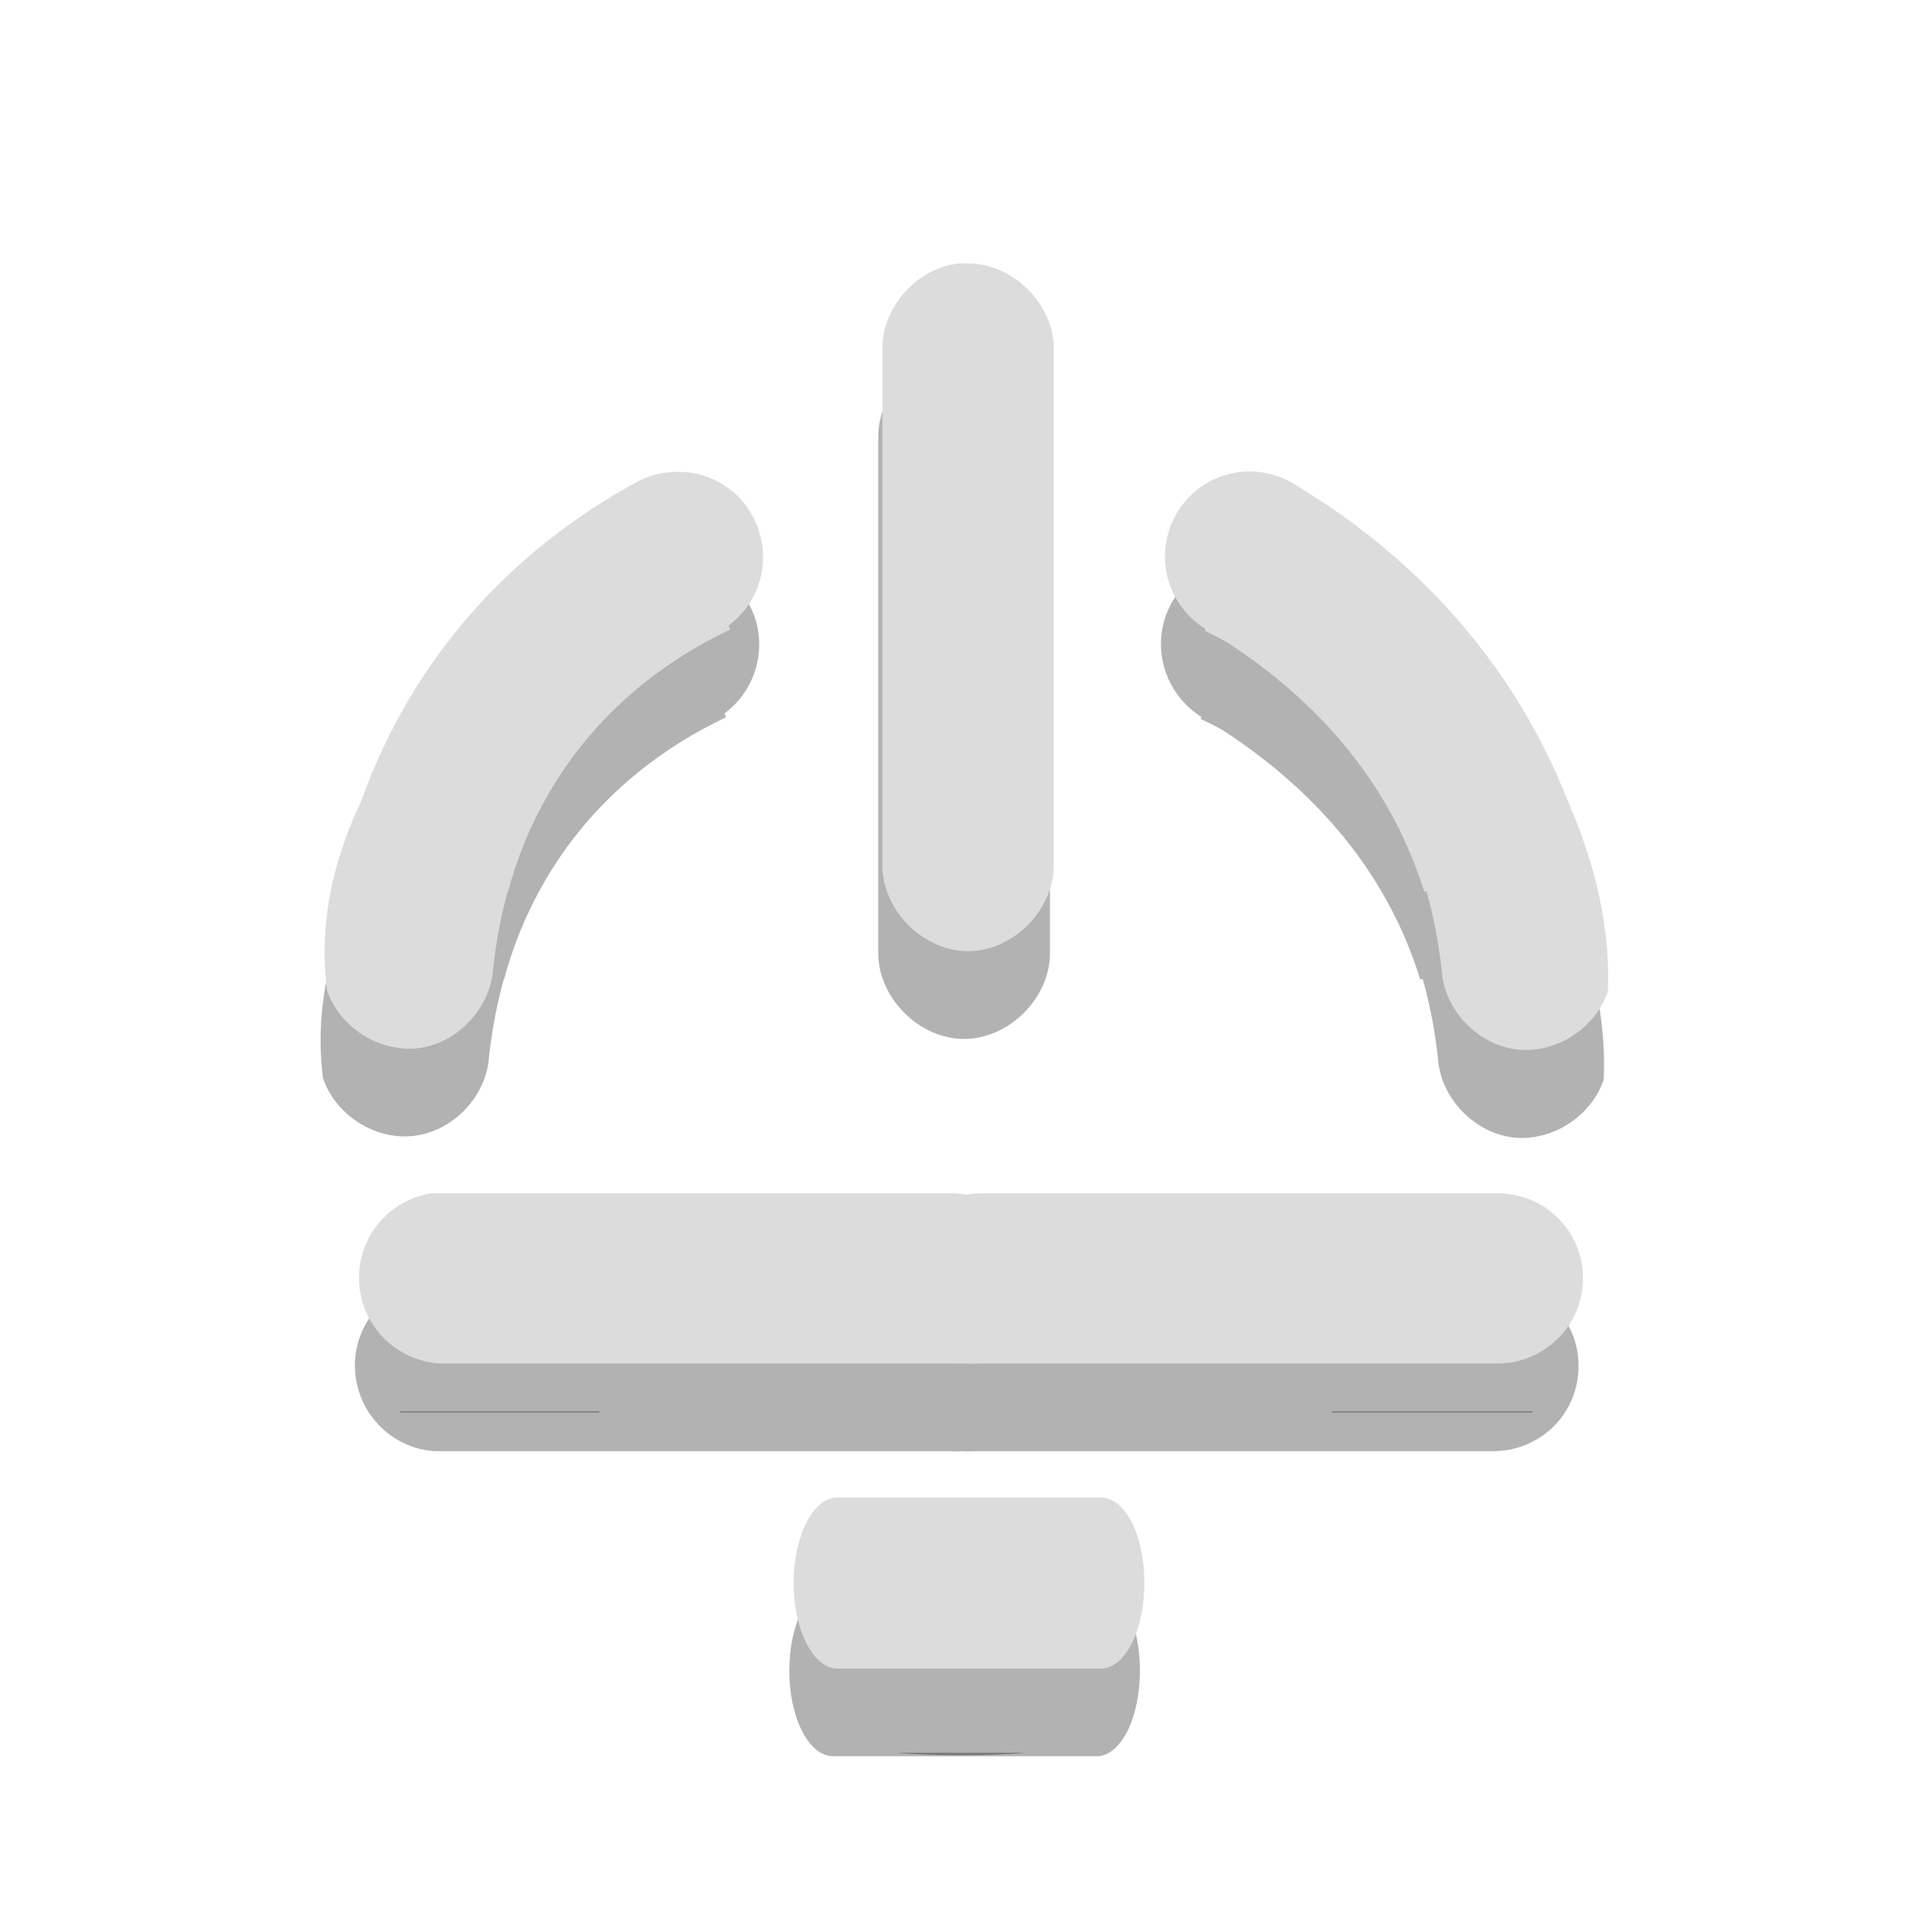
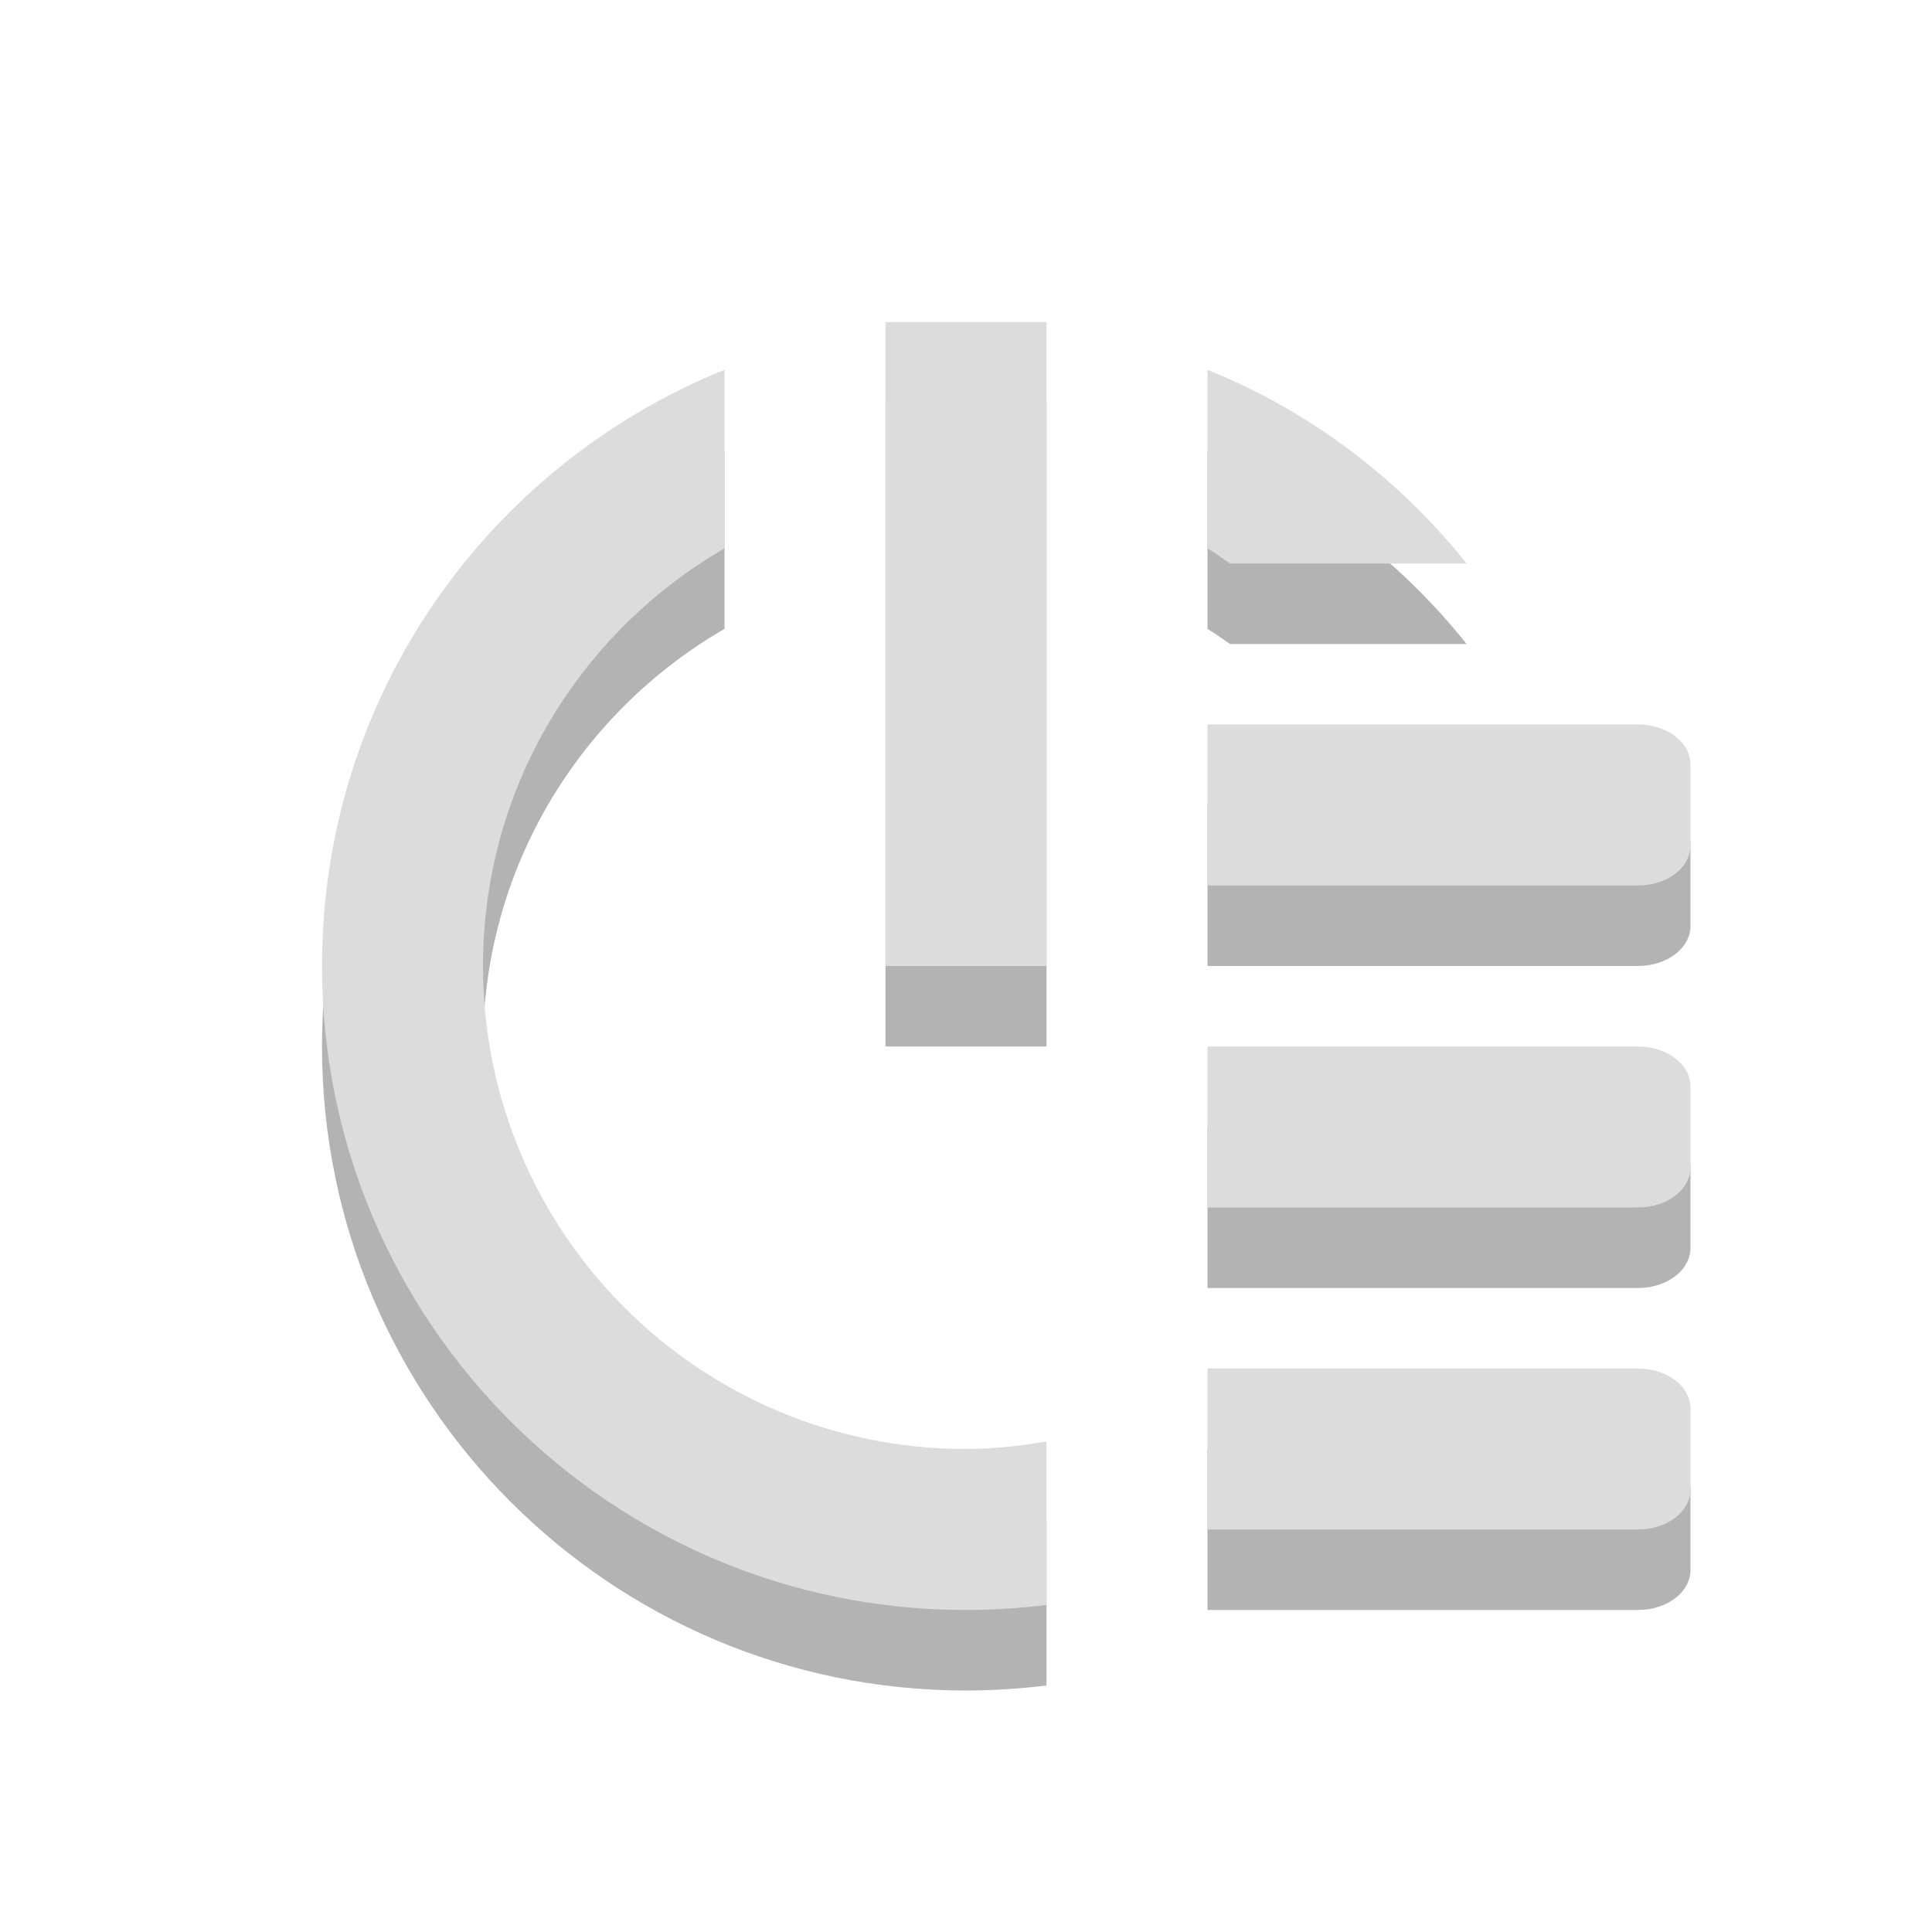
- <svg xmlns="http://www.w3.org/2000/svg" xmlns:xlink="http://www.w3.org/1999/xlink" width="24" height="24" viewBox="0 0 24 24">
-   <defs>
+ <svg xmlns="http://www.w3.org/2000/svg" width="24" height="24" viewBox="0 0 24 24" id="svg2" version="1.1">
+   <defs id="defs4">
    <clipPath id="clip1">
-       <rect width="24" height="24" />
+       <rect width="24" height="24" id="rect7" />
    </clipPath>
    <filter width="100%" x="0" y="0" height="100%" filterUnits="objectBoundingBox" id="alpha">
-       <feColorMatrix values="0 0 0 0 1 0 0 0 0 1 0 0 0 0 1 0 0 0 1 0" in="SourceGraphic" type="matrix" />
+       <feColorMatrix values="0 0 0 0 1 0 0 0 0 1 0 0 0 0 1 0 0 0 1 0" in="SourceGraphic" type="matrix" id="feColorMatrix10" />
    </filter>
-     <g style="clip-path:url(#clip1)" id="surface6">
-       <path style="fill:#000" d="M 11.867 4.363 C 11.344 4.414 10.902 4.91 10.91 5.438 L 10.91 11.84 C 10.91 12.398 11.418 12.906 11.977 12.906 C 12.535 12.906 13.043 12.398 13.043 11.84 L 13.043 5.438 C 13.051 4.871 12.531 4.355 11.969 4.363 C 11.934 4.363 11.898 4.363 11.867 4.363 Z M 8.219 6.969 C 5.918 8.664 3.699 10.938 4.012 13.391 C 4.164 13.852 4.668 14.172 5.148 14.109 C 5.629 14.051 6.039 13.621 6.074 13.137 C 6.301 11.039 7.469 9.645 9.02 8.91 Z M 15.715 6.988 L 14.914 8.93 C 16.465 9.66 17.637 11.055 17.863 13.152 C 17.898 13.637 18.305 14.066 18.789 14.129 C 19.27 14.188 19.77 13.871 19.922 13.41 C 20.039 10.762 17.582 7.91 15.715 6.988 Z " />
-       <path style="fill:#000" d="M 8.324 6.953 C 8.156 6.961 7.992 7.008 7.848 7.09 C 5.719 8.254 4.523 10.141 4.133 12.164 L 6.262 12.164 C 6.598 10.887 7.43 9.734 8.867 8.945 C 9.305 8.715 9.523 8.207 9.395 7.73 C 9.262 7.254 8.816 6.93 8.324 6.953 Z M 15.359 6.953 C 14.902 7.004 14.531 7.348 14.441 7.797 C 14.355 8.25 14.566 8.703 14.965 8.93 C 16.422 9.809 17.266 10.945 17.641 12.164 L 19.77 12.164 C 19.332 10.227 18.145 8.383 16.055 7.121 C 15.852 6.984 15.602 6.926 15.359 6.953 Z M 4.969 17.531 C 4.969 17.535 4.965 17.543 4.969 17.547 L 7.453 17.547 C 7.449 17.543 7.441 17.535 7.438 17.531 Z M 16.551 17.531 C 16.547 17.535 16.539 17.543 16.535 17.547 L 19.039 17.547 C 19.039 17.543 19.035 17.535 19.039 17.531 Z M 11.133 21.773 C 11.395 21.797 11.66 21.805 11.934 21.805 C 12.211 21.805 12.488 21.797 12.75 21.773 Z " />
+     <g style="clip-path:url(#clip1)" id="surface6" clip-path="url(#clip1)">
+       <path style="fill:#000" d="M 11.867 4.363 C 11.344 4.414 10.902 4.91 10.91 5.438 L 10.91 11.84 C 10.91 12.398 11.418 12.906 11.977 12.906 C 12.535 12.906 13.043 12.398 13.043 11.84 L 13.043 5.438 C 13.051 4.871 12.531 4.355 11.969 4.363 C 11.934 4.363 11.898 4.363 11.867 4.363 Z M 8.219 6.969 C 5.918 8.664 3.699 10.938 4.012 13.391 C 4.164 13.852 4.668 14.172 5.148 14.109 C 5.629 14.051 6.039 13.621 6.074 13.137 C 6.301 11.039 7.469 9.645 9.02 8.91 Z M 15.715 6.988 L 14.914 8.93 C 16.465 9.66 17.637 11.055 17.863 13.152 C 17.898 13.637 18.305 14.066 18.789 14.129 C 19.27 14.188 19.77 13.871 19.922 13.41 C 20.039 10.762 17.582 7.91 15.715 6.988 Z " id="path13" />
+       <path style="fill:#000" d="M 8.324 6.953 C 8.156 6.961 7.992 7.008 7.848 7.09 C 5.719 8.254 4.523 10.141 4.133 12.164 L 6.262 12.164 C 6.598 10.887 7.43 9.734 8.867 8.945 C 9.305 8.715 9.523 8.207 9.395 7.73 C 9.262 7.254 8.816 6.93 8.324 6.953 Z M 15.359 6.953 C 14.902 7.004 14.531 7.348 14.441 7.797 C 14.355 8.25 14.566 8.703 14.965 8.93 C 16.422 9.809 17.266 10.945 17.641 12.164 L 19.77 12.164 C 19.332 10.227 18.145 8.383 16.055 7.121 C 15.852 6.984 15.602 6.926 15.359 6.953 Z M 4.969 17.531 C 4.969 17.535 4.965 17.543 4.969 17.547 L 7.453 17.547 C 7.449 17.543 7.441 17.535 7.438 17.531 Z M 16.551 17.531 C 16.547 17.535 16.539 17.543 16.535 17.547 L 19.039 17.547 C 19.039 17.543 19.035 17.535 19.039 17.531 Z M 11.133 21.773 C 11.395 21.797 11.66 21.805 11.934 21.805 C 12.211 21.805 12.488 21.797 12.75 21.773 Z " id="path15" />
    </g>
    <mask id="mask0">
-       <g style="filter:url(#alpha)">
-         <rect width="24" x="0" y="0" height="24" style="fill:#000;fill-opacity:.302" />
+       <g style="filter:url(#alpha)" id="g18">
+         <rect width="24" x="0" y="0" height="24" style="fill:#000;fill-opacity:.302" id="rect20" />
      </g>
    </mask>
  </defs>
-   <use style="mask:url(#mask0)" xlink:href="#surface6" />
-   <g style="fill-opacity:.302;fill:#000">
-     <path d="M 14.16 20.742 C 14.16 20.461 14.102 20.188 14 19.992 C 13.895 19.793 13.758 19.688 13.613 19.691 L 10.348 19.691 C 10.047 19.691 9.805 20.168 9.805 20.754 C 9.805 21.34 10.047 21.816 10.348 21.816 L 13.613 21.816 C 13.758 21.824 13.898 21.711 14.004 21.508 C 14.105 21.305 14.164 21.027 14.16 20.742 Z " />
-     <path d="M 5.305 15.914 C 4.77 16 4.383 16.477 4.41 17.016 C 4.438 17.559 4.867 17.996 5.406 18.027 L 11.809 18.027 C 11.855 18.031 11.902 18.031 11.945 18.027 C 12.008 18.031 12.07 18.031 12.133 18.027 L 18.539 18.027 C 18.824 18.031 19.098 17.918 19.301 17.719 C 19.504 17.516 19.613 17.242 19.609 16.953 C 19.602 16.371 19.121 15.906 18.539 15.914 L 12.133 15.914 C 12.07 15.914 12.008 15.922 11.945 15.934 C 11.902 15.926 11.855 15.918 11.809 15.914 L 5.406 15.914 C 5.371 15.914 5.34 15.914 5.305 15.914 Z " />
-   </g>
-   <g style="fill:#dcdcdc">
-     <path d="M 11.914 3.273 C 11.391 3.324 10.953 3.82 10.961 4.344 L 10.961 10.75 C 10.961 11.309 11.469 11.816 12.027 11.816 C 12.582 11.816 13.09 11.309 13.09 10.75 L 13.09 4.344 C 13.098 3.781 12.582 3.266 12.016 3.273 C 11.984 3.27 11.949 3.27 11.914 3.273 Z M 8.27 5.879 C 5.969 7.574 3.746 9.848 4.062 12.301 C 4.215 12.762 4.715 13.078 5.199 13.02 C 5.68 12.961 6.09 12.527 6.125 12.043 C 6.348 9.949 7.52 8.555 9.07 7.82 Z M 15.766 5.895 L 14.965 7.836 C 16.516 8.57 17.684 9.965 17.91 12.062 C 17.945 12.547 18.355 12.977 18.836 13.035 C 19.32 13.098 19.82 12.777 19.973 12.316 C 20.09 9.668 17.633 6.82 15.766 5.895 Z " />
-     <path d="M 8.371 5.863 C 8.203 5.867 8.039 5.914 7.895 5.996 C 5.766 7.164 4.57 9.051 4.18 11.074 L 6.312 11.074 C 6.648 9.797 7.48 8.641 8.918 7.855 C 9.355 7.621 9.574 7.117 9.441 6.641 C 9.312 6.16 8.867 5.836 8.371 5.863 Z M 15.406 5.863 C 14.949 5.914 14.582 6.258 14.492 6.707 C 14.402 7.156 14.613 7.613 15.016 7.836 C 16.473 8.715 17.312 9.855 17.691 11.074 L 19.82 11.074 C 19.383 9.137 18.195 7.293 16.105 6.031 C 15.898 5.895 15.652 5.836 15.406 5.863 Z M 5.016 16.441 C 5.02 16.445 5.016 16.453 5.016 16.457 L 7.504 16.457 C 7.5 16.449 7.492 16.445 7.484 16.441 Z M 16.598 16.441 C 16.594 16.445 16.586 16.449 16.582 16.457 L 19.086 16.457 C 19.09 16.453 19.086 16.445 19.086 16.441 Z M 11.184 20.68 C 11.445 20.707 11.711 20.715 11.984 20.715 C 12.258 20.715 12.535 20.707 12.801 20.68 Z " />
-     <path d="M 14.215 19.652 C 14.215 19.367 14.156 19.098 14.055 18.902 C 13.949 18.703 13.812 18.598 13.668 18.602 L 10.402 18.602 C 10.102 18.602 9.859 19.078 9.859 19.664 C 9.859 20.25 10.102 20.727 10.402 20.727 L 13.668 20.727 C 13.812 20.734 13.953 20.621 14.059 20.418 C 14.16 20.215 14.219 19.938 14.215 19.652 Z " />
-     <path d="M 5.355 14.824 C 4.82 14.91 4.434 15.383 4.461 15.926 C 4.488 16.469 4.918 16.902 5.461 16.938 L 11.863 16.938 C 11.91 16.941 11.953 16.941 12 16.938 C 12.062 16.941 12.125 16.941 12.188 16.938 L 18.594 16.938 C 18.879 16.941 19.152 16.828 19.355 16.625 C 19.559 16.426 19.668 16.148 19.664 15.863 C 19.656 15.281 19.176 14.816 18.594 14.824 L 12.188 14.824 C 12.125 14.824 12.062 14.832 12 14.84 C 11.957 14.832 11.91 14.828 11.863 14.824 L 5.461 14.824 C 5.426 14.824 5.391 14.824 5.355 14.824 Z " />
+   <path style="opacity:0.3" d="m 11,5 0,8 2,0 0,-8 z" id="path4" />
+   <path style="opacity:0.3;color:#000000" d="m 15,10 0,2 5.344,0 C 20.713,12 21,11.777 21,11.5 l 0,-1 C 21,10.223 20.713,10 20.344,10 L 15,10 z m 0,4 0,2 5.344,0 C 20.713,16 21,15.777 21,15.5 l 0,-1 C 21,14.223 20.713,14 20.344,14 L 15,14 z m 0,4 0,2 5.344,0 C 20.713,20 21,19.777 21,19.5 l 0,-1 C 21,18.223 20.713,18 20.344,18 L 15,18 z" id="path6" />
+   <path style="opacity:0.3;fill-rule:evenodd" d="M 9,5.594 C 6.066,6.78 4,9.641 4,13 c 0,4.418 3.582,8 8,8 0.334,0 0.676,-0.023 1,-0.062 l 0,-2.031 C 12.675,18.961 12.34,19 12,19 8.686,19 6,16.314 6,13 6,10.779 7.207,8.85 9,7.812 L 9,5.594 z m 6,0 0,2.219 C 15.099,7.87 15.186,7.938 15.281,8 l 2.938,0 C 17.374,6.943 16.278,6.11 15,5.594 z" id="path8" />
+   <g transform="translate(1,1)" style="fill:#dcdcdc" id="g10">
+     <path d="m 10,3 0,8 2,0 0,-8 z" id="path12" />
+     <path style="color:#000000" d="m 14,8 0,2 5.344,0 C 19.713,10 20,9.777 20,9.5 l 0,-1 C 20,8.223 19.713,8 19.344,8 L 14,8 z m 0,4 0,2 5.344,0 C 19.713,14 20,13.777 20,13.5 l 0,-1 C 20,12.223 19.713,12 19.344,12 L 14,12 z m 0,4 0,2 5.344,0 C 19.713,18 20,17.777 20,17.5 l 0,-1 C 20,16.223 19.713,16 19.344,16 L 14,16 z" id="path14" />
+     <path style="fill-rule:evenodd" d="M 8,3.594 C 5.066,4.78 3,7.641 3,11 c 0,4.418 3.582,8 8,8 0.334,0 0.676,-0.023 1,-0.062 l 0,-2.031 C 11.675,16.961 11.34,17 11,17 7.686,17 5,14.314 5,11 5,8.779 6.207,6.85 8,5.812 L 8,3.594 z m 6,0 0,2.219 C 14.099,5.87 14.186,5.938 14.281,6 l 2.938,0 C 16.374,4.943 15.278,4.11 14,3.594 z" id="path16" />
  </g>
</svg>
